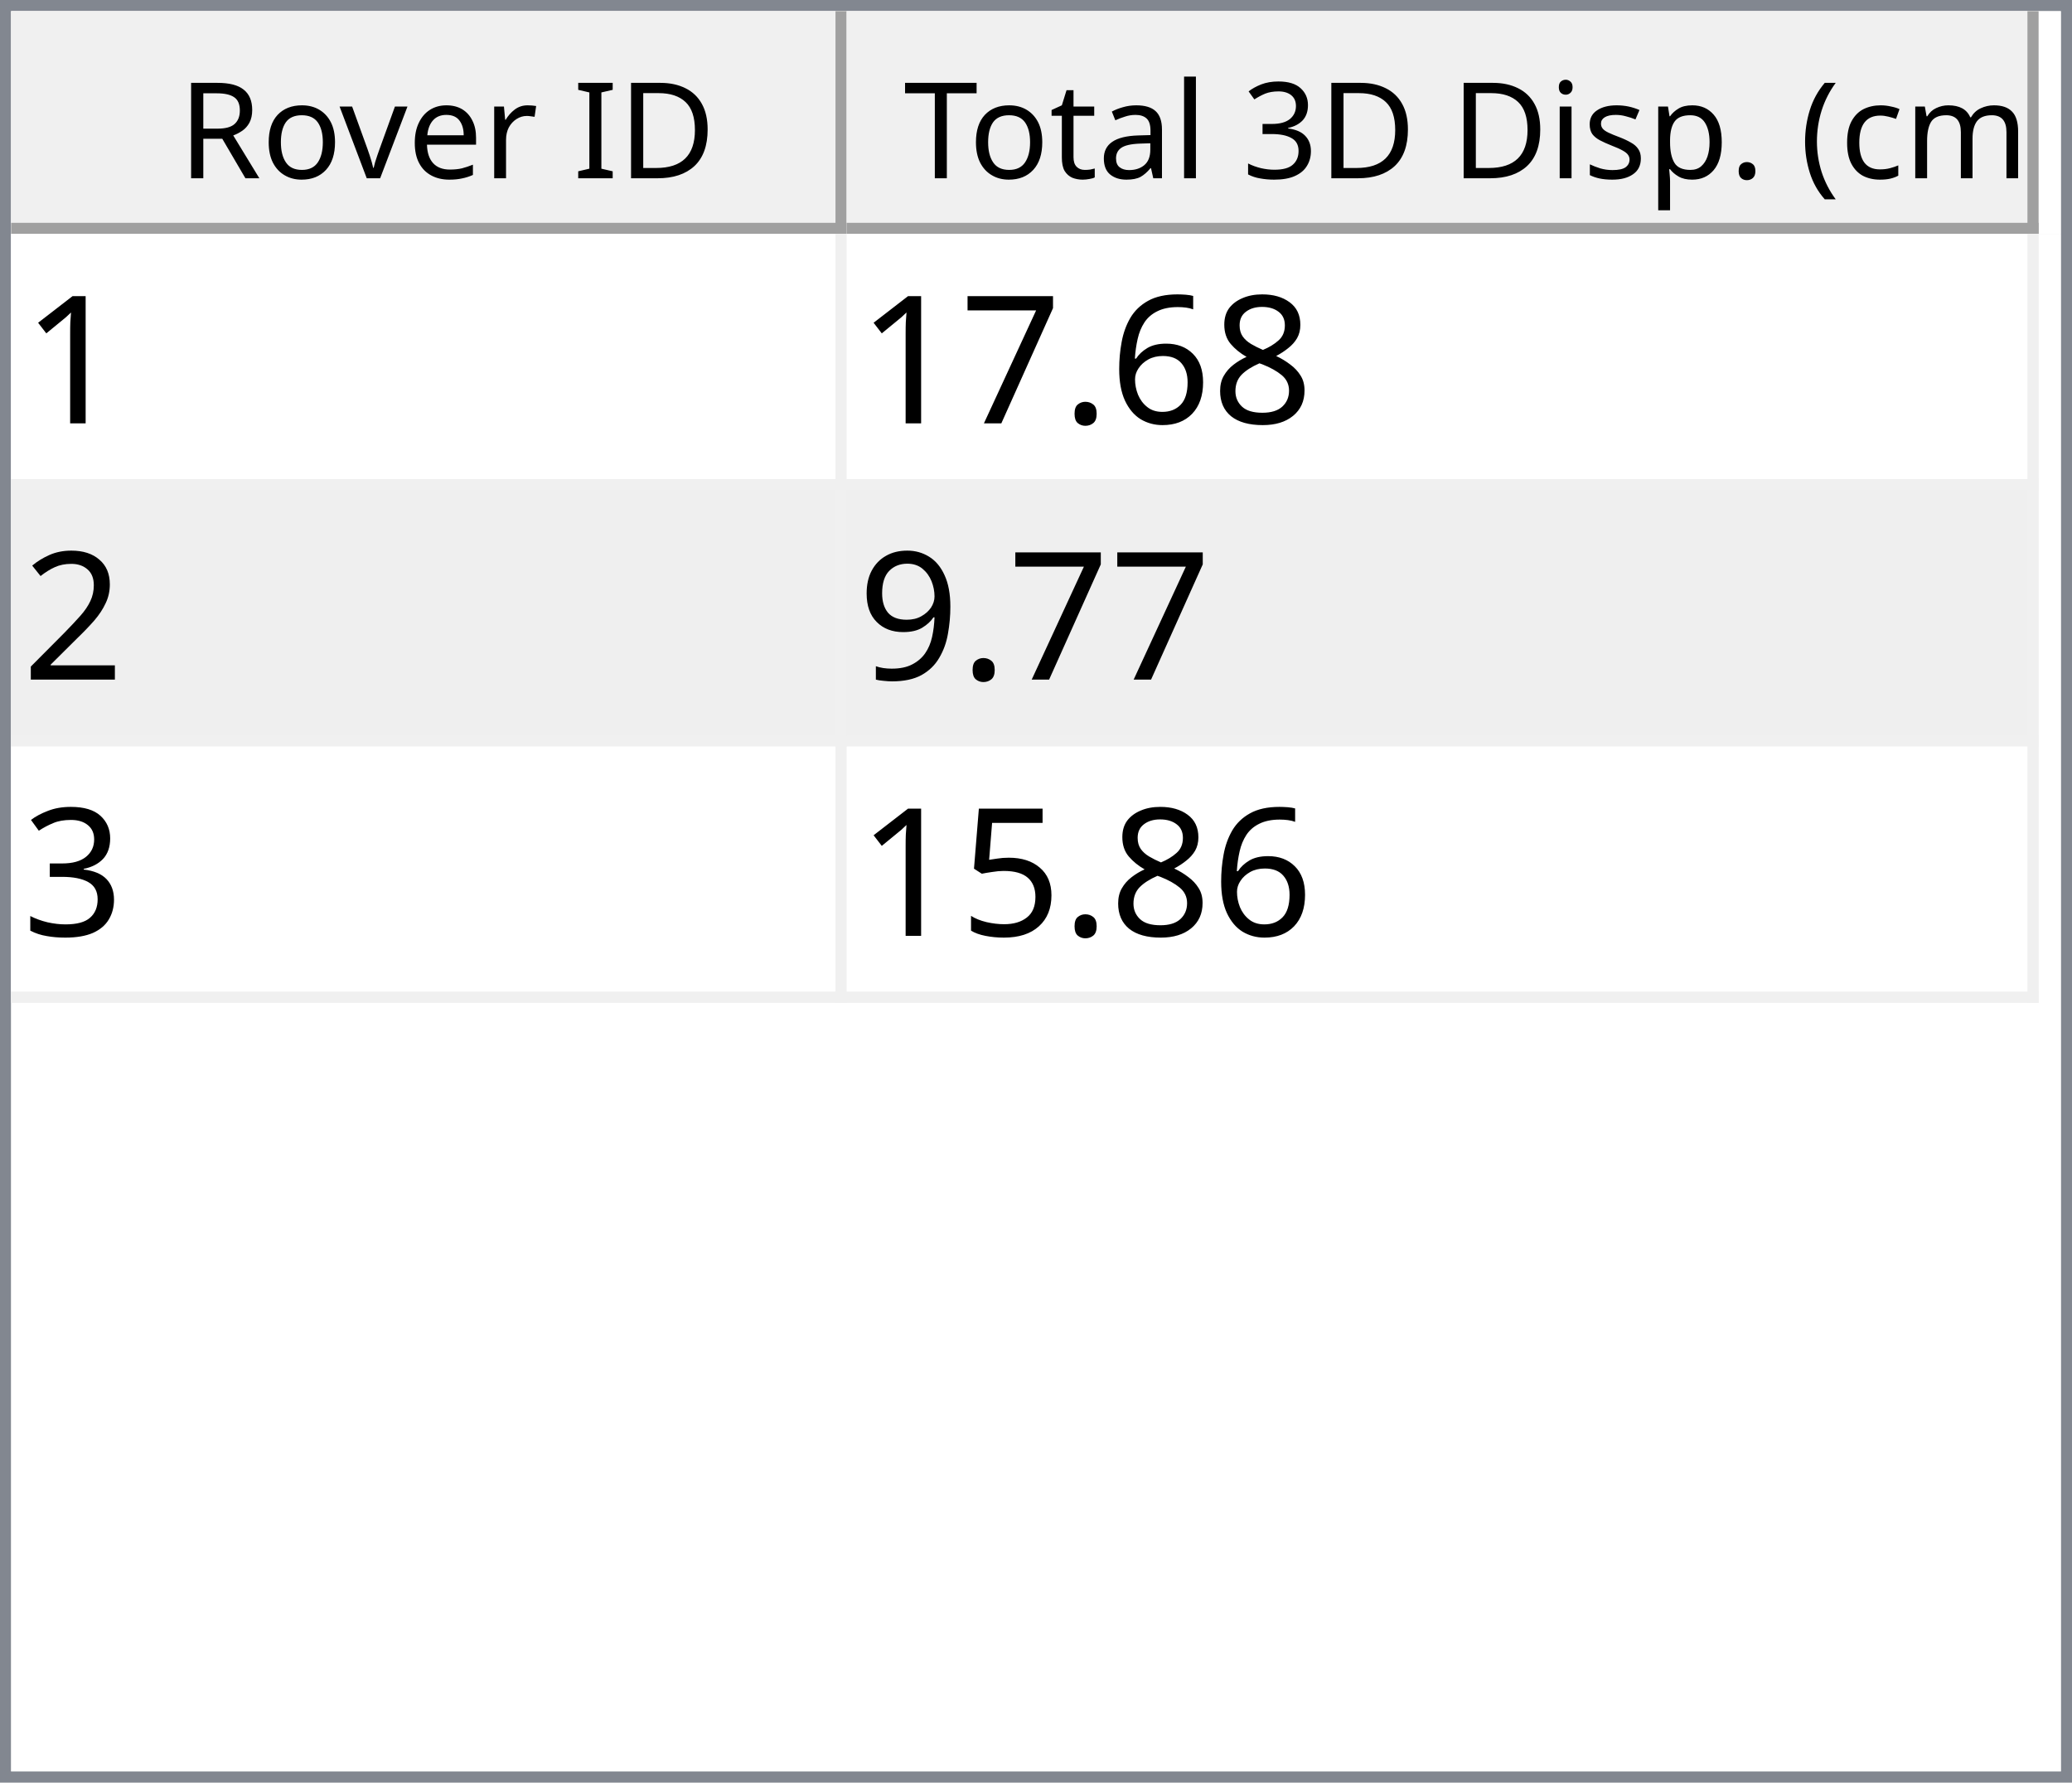
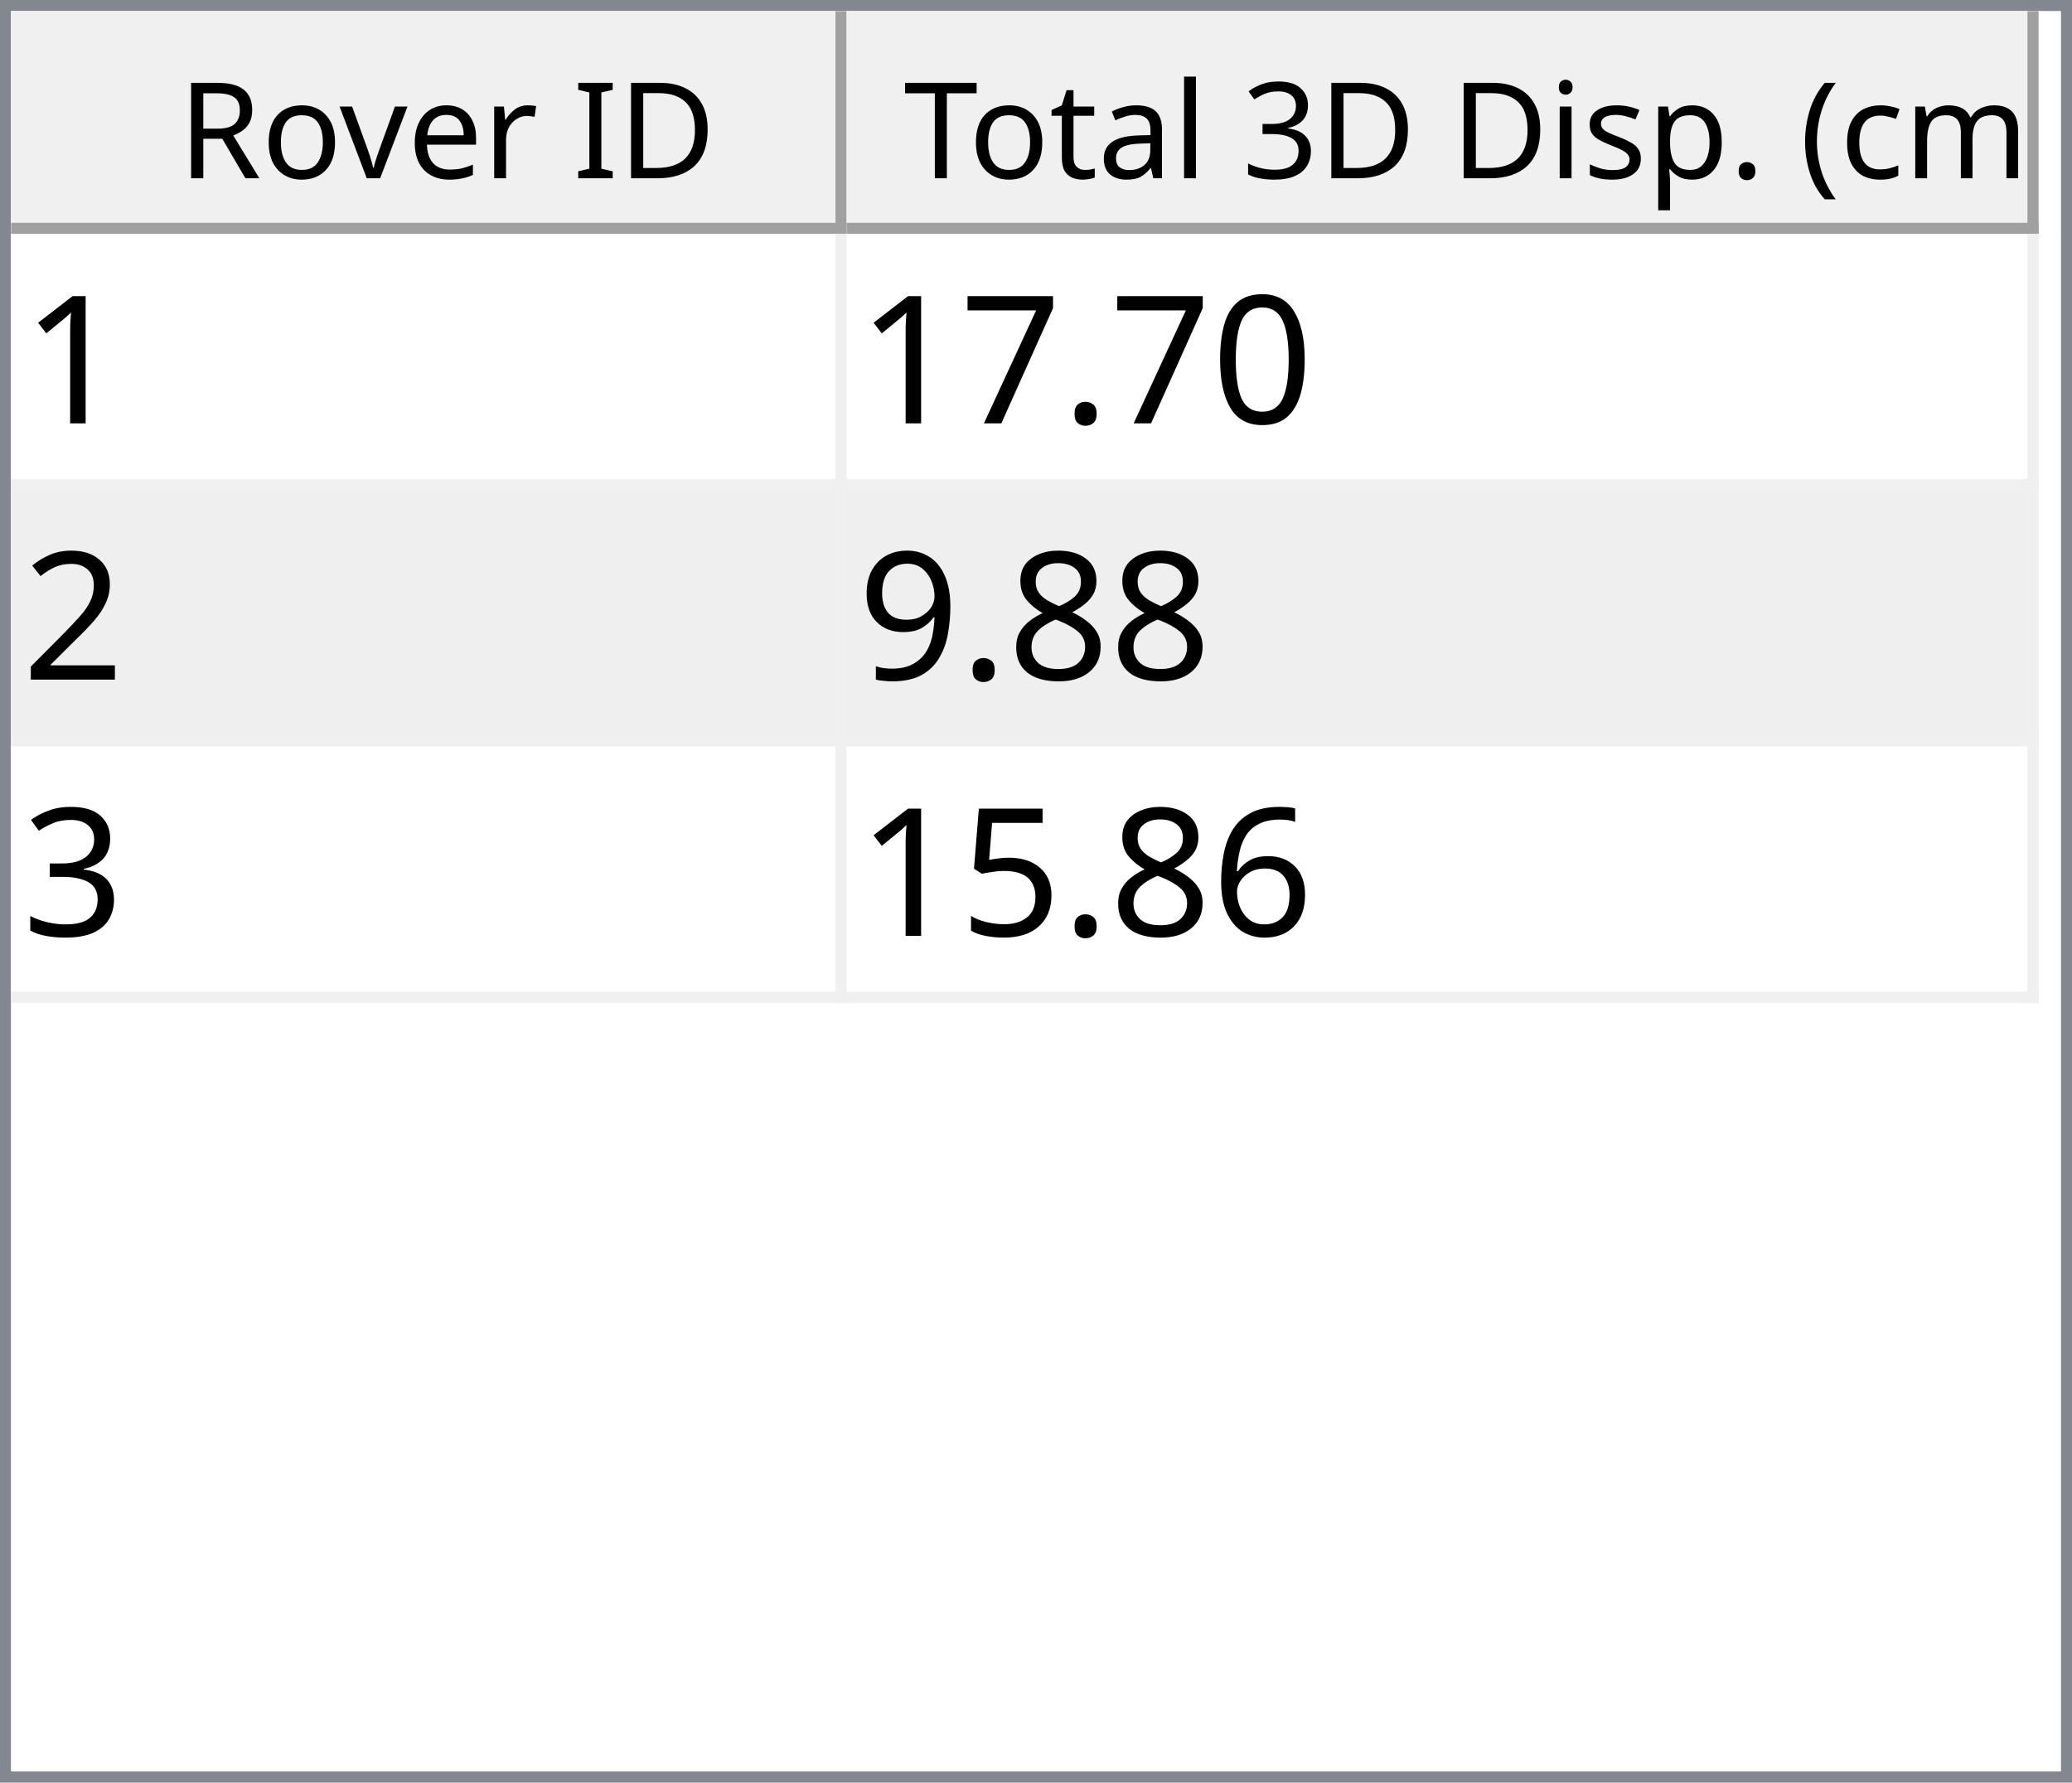
<svg xmlns="http://www.w3.org/2000/svg" style="fill-opacity:1; color-rendering:auto; color-interpolation:auto; text-rendering:auto; stroke:black; stroke-linecap:square; stroke-miterlimit:10; shape-rendering:auto; stroke-opacity:1; fill:black; stroke-dasharray:none; font-weight:normal; stroke-width:1; font-family:'Dialog'; font-style:normal; stroke-linejoin:miter; font-size:12px; stroke-dashoffset:0; image-rendering:auto;" width="186" height="160">
  <defs id="genericDefs" />
  <g>
    <defs id="defs1">
      <clipPath clipPathUnits="userSpaceOnUse" id="clipPath1">
        <path d="M0 0 L186 0 L186 160 L0 160 L0 0 Z" />
      </clipPath>
      <clipPath clipPathUnits="userSpaceOnUse" id="clipPath2">
        <path d="M0 0 L0 160 L186 160 L186 0 Z" />
      </clipPath>
      <clipPath clipPathUnits="userSpaceOnUse" id="clipPath3">
        <path d="M0 0 L0 20 L184 20 L184 0 Z" />
      </clipPath>
      <clipPath clipPathUnits="userSpaceOnUse" id="clipPath4">
        <path d="M0 0 L0 20 L75 20 L75 0 Z" />
      </clipPath>
      <clipPath clipPathUnits="userSpaceOnUse" id="clipPath5">
        <path d="M1 1 L1 19 L74 19 L74 1 Z" />
      </clipPath>
      <clipPath clipPathUnits="userSpaceOnUse" id="clipPath6">
        <path d="M0 0 L0 18 L73 18 L73 0 Z" />
      </clipPath>
      <clipPath clipPathUnits="userSpaceOnUse" id="clipPath7">
        <path d="M-0.5 -0.5 L-0.5 19.5 L74.5 19.5 L74.5 -0.5 Z" />
      </clipPath>
      <clipPath clipPathUnits="userSpaceOnUse" id="clipPath8">
        <path d="M0 0 L0 20 L107 20 L107 0 Z" />
      </clipPath>
      <clipPath clipPathUnits="userSpaceOnUse" id="clipPath9">
        <path d="M1 1 L1 19 L106 19 L106 1 Z" />
      </clipPath>
      <clipPath clipPathUnits="userSpaceOnUse" id="clipPath10">
        <path d="M0 0 L0 18 L105 18 L105 0 Z" />
      </clipPath>
      <clipPath clipPathUnits="userSpaceOnUse" id="clipPath11">
        <path d="M-0.5 -0.5 L-0.5 19.5 L106.5 19.5 L106.5 -0.5 Z" />
      </clipPath>
      <clipPath clipPathUnits="userSpaceOnUse" id="clipPath12">
        <path d="M0 0 L0 138 L184 138 L184 0 Z" />
      </clipPath>
      <clipPath clipPathUnits="userSpaceOnUse" id="clipPath13">
        <path d="M0 0 L0 69 L182 69 L182 0 Z" />
      </clipPath>
      <clipPath clipPathUnits="userSpaceOnUse" id="clipPath14">
        <path d="M-0.5 -0.5 L-0.5 68.5 L181.5 68.5 L181.5 -0.5 Z" />
      </clipPath>
      <clipPath clipPathUnits="userSpaceOnUse" id="clipPath15">
        <path d="M0 0 L0 22 L74 22 L74 0 Z" />
      </clipPath>
      <clipPath clipPathUnits="userSpaceOnUse" id="clipPath16">
        <path d="M0 0 L0 22 L106 22 L106 0 Z" />
      </clipPath>
      <font horiz-adv-x="64.551" id="font1">
        <font-face ascent="107.91" descent="25.098" units-per-em="100" style="font-style:normal; font-family:Segoe UI; font-weight:normal;" />
        <missing-glyph horiz-adv-x="64.551" d="M8.109 0 L8.109 68.266 L56.453 68.266 L56.453 0 L8.109 0 ZM15.328 7.234 L49.219 7.234 L49.219 61.031 L15.328 61.031 L15.328 7.234 Z" />
        <glyph unicode="D" horiz-adv-x="70.117" d="M9.188 0 L9.188 70.016 L28.516 70.016 Q65.531 70.016 65.531 35.891 Q65.531 19.672 55.25 9.836 Q44.969 0 27.734 0 L9.188 0 ZM17.391 62.594 L17.391 7.422 L27.828 7.422 Q41.609 7.422 49.273 14.797 Q56.938 22.172 56.938 35.688 Q56.938 62.594 28.328 62.594 L17.391 62.594 Z" />
        <glyph unicode="I" horiz-adv-x="26.611" d="M17.391 0 L9.188 0 L9.188 70.016 L17.391 70.016 L17.391 0 Z" />
        <glyph unicode=" " horiz-adv-x="27.393" d="" />
        <glyph unicode="r" horiz-adv-x="34.766" d="M34.188 41.891 Q32.078 43.5 28.125 43.5 Q23 43.5 19.555 38.672 Q16.109 33.844 16.109 25.484 L16.109 0 L8.109 0 L8.109 50 L16.109 50 L16.109 39.703 L16.312 39.703 Q18.016 44.969 21.531 47.922 Q25.047 50.875 29.391 50.875 Q32.516 50.875 34.188 50.203 L34.188 41.891 Z" />
        <glyph unicode="e" horiz-adv-x="52.295" d="M48.297 23 L12.984 23 Q13.188 14.656 17.484 10.109 Q21.781 5.562 29.297 5.562 Q37.75 5.562 44.828 11.141 L44.828 3.609 Q38.234 -1.172 27.391 -1.172 Q16.797 -1.172 10.742 5.641 Q4.688 12.453 4.688 24.812 Q4.688 36.469 11.305 43.82 Q17.922 51.172 27.734 51.172 Q37.547 51.172 42.922 44.828 Q48.297 38.484 48.297 27.203 L48.297 23 ZM40.094 29.781 Q40.047 36.719 36.75 40.578 Q33.453 44.438 27.594 44.438 Q21.922 44.438 17.969 40.383 Q14.016 36.328 13.094 29.781 L40.094 29.781 Z" />
        <glyph unicode="v" horiz-adv-x="47.9" d="M47.406 50 L27.484 0 L19.625 0 L0.688 50 L9.469 50 L22.172 13.672 Q23.578 9.672 23.922 6.688 L24.125 6.688 Q24.609 10.453 25.688 13.484 L38.969 50 L47.406 50 Z" />
        <glyph unicode="o" horiz-adv-x="58.594" d="M29 -1.172 Q17.922 -1.172 11.305 5.836 Q4.688 12.844 4.688 24.422 Q4.688 37.016 11.57 44.094 Q18.453 51.172 30.172 51.172 Q41.359 51.172 47.633 44.289 Q53.906 37.406 53.906 25.203 Q53.906 13.234 47.141 6.031 Q40.375 -1.172 29 -1.172 ZM29.594 44.438 Q21.875 44.438 17.383 39.188 Q12.891 33.938 12.891 24.703 Q12.891 15.828 17.43 10.695 Q21.969 5.562 29.594 5.562 Q37.359 5.562 41.531 10.594 Q45.703 15.625 45.703 24.906 Q45.703 34.281 41.531 39.359 Q37.359 44.438 29.594 44.438 Z" />
        <glyph unicode="R" horiz-adv-x="59.814" d="M59.375 0 L49.609 0 L37.891 19.625 Q36.281 22.359 34.766 24.289 Q33.25 26.219 31.664 27.438 Q30.078 28.656 28.25 29.219 Q26.422 29.781 24.125 29.781 L17.391 29.781 L17.391 0 L9.188 0 L9.188 70.016 L30.078 70.016 Q34.672 70.016 38.555 68.867 Q42.438 67.719 45.289 65.375 Q48.141 63.031 49.758 59.547 Q51.375 56.062 51.375 51.375 Q51.375 47.703 50.273 44.656 Q49.172 41.609 47.148 39.211 Q45.125 36.812 42.266 35.133 Q39.406 33.453 35.844 32.516 L35.844 32.328 Q37.594 31.547 38.891 30.547 Q40.188 29.547 41.359 28.18 Q42.531 26.812 43.68 25.078 Q44.828 23.344 46.234 21.047 L59.375 0 ZM17.391 62.594 L17.391 37.203 L28.516 37.203 Q31.594 37.203 34.203 38.133 Q36.812 39.062 38.719 40.797 Q40.625 42.531 41.703 45.047 Q42.781 47.562 42.781 50.688 Q42.781 56.297 39.141 59.445 Q35.5 62.594 28.609 62.594 L17.391 62.594 Z" />
        <glyph unicode=")" horiz-adv-x="30.176" d="M8.297 -15.922 L1.172 -15.922 Q16.406 2.344 16.406 26.812 Q16.406 51.469 1.078 70.016 L8.297 70.016 Q23.531 52.156 23.531 26.703 Q23.531 1.375 8.297 -15.922 Z" />
        <glyph unicode="m" horiz-adv-x="86.133" d="M79.109 0 L71.094 0 L71.094 28.719 Q71.094 37.016 68.531 40.727 Q65.969 44.438 59.906 44.438 Q54.781 44.438 51.195 39.75 Q47.609 35.062 47.609 28.516 L47.609 0 L39.594 0 L39.594 29.688 Q39.594 44.438 28.219 44.438 Q22.953 44.438 19.531 40.016 Q16.109 35.594 16.109 28.516 L16.109 0 L8.109 0 L8.109 50 L16.109 50 L16.109 42.094 L16.312 42.094 Q21.625 51.172 31.844 51.172 Q36.969 51.172 40.773 48.312 Q44.578 45.453 46 40.828 Q51.562 51.172 62.594 51.172 Q79.109 51.172 79.109 30.812 L79.109 0 Z" />
        <glyph unicode="c" horiz-adv-x="46.191" d="M42.188 2.297 Q36.422 -1.172 28.516 -1.172 Q17.828 -1.172 11.258 5.789 Q4.688 12.75 4.688 23.828 Q4.688 36.188 11.766 43.68 Q18.844 51.172 30.672 51.172 Q37.25 51.172 42.281 48.734 L42.281 40.531 Q36.719 44.438 30.375 44.438 Q22.703 44.438 17.797 38.945 Q12.891 33.453 12.891 24.516 Q12.891 15.719 17.508 10.641 Q22.125 5.562 29.891 5.562 Q36.422 5.562 42.188 9.906 L42.188 2.297 Z" />
        <glyph unicode="(" horiz-adv-x="30.176" d="M29.109 -15.922 L21.969 -15.922 Q6.844 1.375 6.844 26.703 Q6.844 52.156 21.969 70.016 L29.203 70.016 Q13.875 51.469 13.875 26.812 Q13.875 2.344 29.109 -15.922 Z" />
        <glyph unicode="." horiz-adv-x="21.68" d="M10.891 -1.078 Q8.641 -1.078 7.055 0.539 Q5.469 2.156 5.469 4.391 Q5.469 6.641 7.055 8.273 Q8.641 9.906 10.891 9.906 Q13.188 9.906 14.797 8.273 Q16.406 6.641 16.406 4.391 Q16.406 2.156 14.797 0.539 Q13.188 -1.078 10.891 -1.078 Z" />
        <glyph unicode="p" horiz-adv-x="58.789" d="M16.312 7.234 L16.109 7.234 L16.109 -23 L8.109 -23 L8.109 50 L16.109 50 L16.109 41.219 L16.312 41.219 Q22.219 51.172 33.594 51.172 Q43.266 51.172 48.688 44.461 Q54.109 37.75 54.109 26.469 Q54.109 13.922 48 6.375 Q41.891 -1.172 31.297 -1.172 Q21.578 -1.172 16.312 7.234 ZM16.109 27.391 L16.109 20.406 Q16.109 14.203 20.141 9.883 Q24.172 5.562 30.375 5.562 Q37.641 5.562 41.773 11.133 Q45.906 16.703 45.906 26.609 Q45.906 34.969 42.047 39.703 Q38.188 44.438 31.594 44.438 Q24.609 44.438 20.359 39.578 Q16.109 34.719 16.109 27.391 Z" />
        <glyph unicode="s" horiz-adv-x="42.432" d="M5.078 1.812 L5.078 10.406 Q11.625 5.562 19.484 5.562 Q30.031 5.562 30.031 12.594 Q30.031 14.594 29.125 15.992 Q28.219 17.391 26.68 18.461 Q25.141 19.531 23.07 20.383 Q21 21.234 18.609 22.172 Q15.281 23.484 12.766 24.828 Q10.25 26.172 8.57 27.859 Q6.891 29.547 6.031 31.695 Q5.172 33.844 5.172 36.719 Q5.172 40.234 6.789 42.945 Q8.406 45.656 11.086 47.484 Q13.766 49.312 17.211 50.242 Q20.656 51.172 24.312 51.172 Q30.812 51.172 35.938 48.922 L35.938 40.828 Q30.422 44.438 23.25 44.438 Q21 44.438 19.195 43.922 Q17.391 43.406 16.094 42.477 Q14.797 41.547 14.086 40.258 Q13.375 38.969 13.375 37.406 Q13.375 35.453 14.086 34.133 Q14.797 32.812 16.164 31.789 Q17.531 30.766 19.484 29.938 Q21.438 29.109 23.922 28.125 Q27.25 26.859 29.883 25.516 Q32.516 24.172 34.375 22.484 Q36.234 20.797 37.234 18.602 Q38.234 16.406 38.234 13.375 Q38.234 9.672 36.602 6.938 Q34.969 4.203 32.234 2.398 Q29.5 0.594 25.93 -0.289 Q22.359 -1.172 18.453 -1.172 Q10.75 -1.172 5.078 1.812 Z" />
        <glyph unicode="i" horiz-adv-x="24.219" d="M12.203 62.703 Q10.062 62.703 8.547 64.164 Q7.031 65.625 7.031 67.875 Q7.031 70.125 8.547 71.609 Q10.062 73.094 12.203 73.094 Q14.406 73.094 15.945 71.609 Q17.484 70.125 17.484 67.875 Q17.484 65.719 15.945 64.211 Q14.406 62.703 12.203 62.703 ZM16.109 0 L8.109 0 L8.109 50 L16.109 50 L16.109 0 Z" />
        <glyph unicode="3" horiz-adv-x="53.906" d="M46.531 19.828 Q46.531 15.094 44.75 11.211 Q42.969 7.328 39.719 4.57 Q36.469 1.812 31.93 0.297 Q27.391 -1.219 21.922 -1.219 Q11.922 -1.219 6 2.594 L6 11.188 Q13.094 5.609 22.219 5.609 Q25.875 5.609 28.828 6.539 Q31.781 7.469 33.906 9.227 Q36.031 10.984 37.18 13.477 Q38.328 15.969 38.328 19.094 Q38.328 32.812 18.797 32.812 L12.984 32.812 L12.984 39.594 L18.5 39.594 Q35.797 39.594 35.797 52.484 Q35.797 64.406 22.609 64.406 Q15.188 64.406 8.688 59.422 L8.688 67.188 Q15.375 71.188 24.609 71.188 Q29 71.188 32.57 69.969 Q36.141 68.75 38.68 66.555 Q41.219 64.359 42.609 61.281 Q44 58.203 44 54.5 Q44 40.672 30.031 36.719 L30.031 36.531 Q33.594 36.141 36.625 34.797 Q39.656 33.453 41.852 31.305 Q44.047 29.156 45.289 26.25 Q46.531 23.344 46.531 19.828 Z" />
        <glyph unicode="l" horiz-adv-x="24.219" d="M16.109 0 L8.109 0 L8.109 74.031 L16.109 74.031 L16.109 0 Z" />
        <glyph unicode="a" horiz-adv-x="50.879" d="M43.891 0 L35.891 0 L35.891 7.812 L35.688 7.812 Q30.469 -1.172 20.312 -1.172 Q12.844 -1.172 8.617 2.781 Q4.391 6.734 4.391 13.281 Q4.391 27.297 20.906 29.594 L35.891 31.688 Q35.891 44.438 25.594 44.438 Q16.547 44.438 9.281 38.281 L9.281 46.484 Q16.656 51.172 26.266 51.172 Q43.891 51.172 43.891 32.516 L43.891 0 ZM35.891 25.297 L23.828 23.641 Q18.266 22.859 15.43 20.875 Q12.594 18.891 12.594 13.875 Q12.594 10.203 15.211 7.883 Q17.828 5.562 22.172 5.562 Q28.125 5.562 32.008 9.742 Q35.891 13.922 35.891 20.312 L35.891 25.297 Z" />
        <glyph unicode="t" horiz-adv-x="33.887" d="M31.297 0.484 Q28.469 -1.078 23.828 -1.078 Q10.688 -1.078 10.688 13.578 L10.688 43.172 L2.094 43.172 L2.094 50 L10.688 50 L10.688 62.203 L18.703 64.797 L18.703 50 L31.297 50 L31.297 43.172 L18.703 43.172 L18.703 14.984 Q18.703 9.969 20.414 7.82 Q22.125 5.672 26.078 5.672 Q29.109 5.672 31.297 7.328 L31.297 0.484 Z" />
        <glyph unicode="T" horiz-adv-x="52.393" d="M50.594 62.594 L30.375 62.594 L30.375 0 L22.172 0 L22.172 62.594 L2 62.594 L2 70.016 L50.594 70.016 L50.594 62.594 Z" />
      </font>
      <font horiz-adv-x="75.0" id="font2">
        <font-face ascent="100.537" descent="21.973" units-per-em="100" style="font-style:normal; font-family:sans-serif; font-weight:normal;" />
        <missing-glyph horiz-adv-x="75.0" d="M12.5 0 L12.5 62.5 L62.5 62.5 L62.5 0 L12.5 0 ZM14.062 1.562 L60.938 1.562 L60.938 60.938 L14.062 60.938 L14.062 1.562 Z" />
        <glyph unicode="1" horiz-adv-x="55.615" d="M37.25 0 L28.469 0 L28.469 56 Q25.297 52.984 20.141 49.953 Q14.984 46.922 10.891 45.406 L10.891 53.906 Q18.266 57.375 23.781 62.305 Q29.297 67.234 31.594 71.875 L37.25 71.875 L37.25 0 Z" />
-         <glyph unicode="8" horiz-adv-x="55.615" d="M17.672 38.812 Q12.203 40.828 9.57 44.539 Q6.938 48.25 6.938 53.422 Q6.938 61.234 12.555 66.555 Q18.172 71.875 27.484 71.875 Q36.859 71.875 42.578 66.43 Q48.297 60.984 48.297 53.172 Q48.297 48.188 45.68 44.508 Q43.062 40.828 37.75 38.812 Q44.344 36.672 47.781 31.883 Q51.219 27.094 51.219 20.453 Q51.219 11.281 44.727 5.031 Q38.234 -1.219 27.641 -1.219 Q17.047 -1.219 10.547 5.055 Q4.047 11.328 4.047 20.703 Q4.047 27.688 7.594 32.398 Q11.141 37.109 17.672 38.812 ZM15.922 53.719 Q15.922 48.641 19.195 45.414 Q22.469 42.188 27.688 42.188 Q32.766 42.188 36.016 45.383 Q39.266 48.578 39.266 53.219 Q39.266 58.062 35.914 61.359 Q32.562 64.656 27.594 64.656 Q22.562 64.656 19.242 61.43 Q15.922 58.203 15.922 53.719 ZM13.094 20.656 Q13.094 16.891 14.875 13.375 Q16.656 9.859 20.172 7.93 Q23.688 6 27.734 6 Q34.031 6 38.133 10.055 Q42.234 14.109 42.234 20.359 Q42.234 26.703 38.016 30.859 Q33.797 35.016 27.438 35.016 Q21.234 35.016 17.164 30.914 Q13.094 26.812 13.094 20.656 Z" />
-         <glyph unicode="6" horiz-adv-x="55.615" d="M49.75 54.047 L41.016 53.375 Q39.844 58.547 37.703 60.891 Q34.125 64.656 28.906 64.656 Q24.703 64.656 21.531 62.312 Q17.391 59.281 14.992 53.469 Q12.594 47.656 12.5 36.922 Q15.672 41.75 20.266 44.094 Q24.859 46.438 29.891 46.438 Q38.672 46.438 44.852 39.969 Q51.031 33.5 51.031 23.25 Q51.031 16.5 48.125 10.719 Q45.219 4.938 40.141 1.859 Q35.062 -1.219 28.609 -1.219 Q17.625 -1.219 10.695 6.859 Q3.766 14.938 3.766 33.5 Q3.766 54.25 11.422 63.672 Q18.109 71.875 29.438 71.875 Q37.891 71.875 43.289 67.141 Q48.688 62.406 49.75 54.047 ZM13.875 23.188 Q13.875 18.656 15.797 14.508 Q17.719 10.359 21.188 8.18 Q24.656 6 28.469 6 Q34.031 6 38.039 10.492 Q42.047 14.984 42.047 22.703 Q42.047 30.125 38.086 34.398 Q34.125 38.672 28.125 38.672 Q22.172 38.672 18.023 34.398 Q13.875 30.125 13.875 23.188 Z" />
+         <glyph unicode="0" horiz-adv-x="55.615" d="M4.156 35.297 Q4.156 48 6.766 55.742 Q9.375 63.484 14.523 67.68 Q19.672 71.875 27.484 71.875 Q33.25 71.875 37.594 69.555 Q41.938 67.234 44.773 62.867 Q47.609 58.5 49.219 52.227 Q50.828 45.953 50.828 35.297 Q50.828 22.703 48.242 14.969 Q45.656 7.234 40.508 3.008 Q35.359 -1.219 27.484 -1.219 Q17.141 -1.219 11.234 6.203 Q4.156 15.141 4.156 35.297 ZM13.188 35.297 Q13.188 17.672 17.312 11.836 Q21.438 6 27.484 6 Q33.547 6 37.672 11.859 Q41.797 17.719 41.797 35.297 Q41.797 52.984 37.672 58.789 Q33.547 64.594 27.391 64.594 Q21.344 64.594 17.719 59.469 Q13.188 52.938 13.188 35.297 Z" />
        <glyph unicode="." horiz-adv-x="27.783" d="M9.078 0 L9.078 10.016 L19.094 10.016 L19.094 0 L9.078 0 Z" />
        <glyph unicode="7" horiz-adv-x="55.615" d="M4.734 62.203 L4.734 70.656 L51.078 70.656 L51.078 63.812 Q44.234 56.547 37.523 44.484 Q30.812 32.422 27.156 19.672 Q24.516 10.688 23.781 0 L14.75 0 Q14.891 8.453 18.062 20.414 Q21.234 32.375 27.172 43.484 Q33.109 54.594 39.797 62.203 L4.734 62.203 Z" />
        <glyph unicode="2" horiz-adv-x="55.615" d="M50.344 8.453 L50.344 0 L3.031 0 Q2.938 3.172 4.047 6.109 Q5.859 10.938 9.836 15.625 Q13.812 20.312 21.344 26.469 Q33.016 36.031 37.117 41.625 Q41.219 47.219 41.219 52.203 Q41.219 57.422 37.477 61.008 Q33.734 64.594 27.734 64.594 Q21.391 64.594 17.578 60.789 Q13.766 56.984 13.719 50.25 L4.688 51.172 Q5.609 61.281 11.664 66.578 Q17.719 71.875 27.938 71.875 Q38.234 71.875 44.242 66.164 Q50.25 60.453 50.25 52 Q50.25 47.703 48.492 43.555 Q46.734 39.406 42.656 34.812 Q38.578 30.219 29.109 22.219 Q21.188 15.578 18.945 13.211 Q16.703 10.844 15.234 8.453 L50.344 8.453 Z" />
+         <glyph unicode="8" horiz-adv-x="55.615" d="M17.672 38.812 Q12.203 40.828 9.57 44.539 Q6.938 48.25 6.938 53.422 Q6.938 61.234 12.555 66.555 Q18.172 71.875 27.484 71.875 Q36.859 71.875 42.578 66.43 Q48.297 60.984 48.297 53.172 Q48.297 48.188 45.68 44.508 Q43.062 40.828 37.75 38.812 Q44.344 36.672 47.781 31.883 Q51.219 27.094 51.219 20.453 Q51.219 11.281 44.727 5.031 Q38.234 -1.219 27.641 -1.219 Q17.047 -1.219 10.547 5.055 Q4.047 11.328 4.047 20.703 Q4.047 27.688 7.594 32.398 Q11.141 37.109 17.672 38.812 ZM15.922 53.719 Q15.922 48.641 19.195 45.414 Q22.469 42.188 27.688 42.188 Q32.766 42.188 36.016 45.383 Q39.266 48.578 39.266 53.219 Q39.266 58.062 35.914 61.359 Q32.562 64.656 27.594 64.656 Q22.562 64.656 19.242 61.43 Q15.922 58.203 15.922 53.719 ZM13.094 20.656 Q13.094 16.891 14.875 13.375 Q16.656 9.859 20.172 7.93 Q23.688 6 27.734 6 Q34.031 6 38.133 10.055 Q42.234 14.109 42.234 20.359 Q42.234 26.703 38.016 30.859 Q33.797 35.016 27.438 35.016 Q21.234 35.016 17.164 30.914 Q13.094 26.812 13.094 20.656 Z" />
        <glyph unicode="9" horiz-adv-x="55.615" d="M5.469 16.547 L13.922 17.328 Q14.984 11.375 18.016 8.688 Q21.047 6 25.781 6 Q29.828 6 32.883 7.859 Q35.938 9.719 37.891 12.82 Q39.844 15.922 41.164 21.195 Q42.484 26.469 42.484 31.938 Q42.484 32.516 42.438 33.688 Q39.797 29.5 35.234 26.883 Q30.672 24.266 25.344 24.266 Q16.453 24.266 10.305 30.711 Q4.156 37.156 4.156 47.703 Q4.156 58.594 10.578 65.234 Q17 71.875 26.656 71.875 Q33.641 71.875 39.43 68.117 Q45.219 64.359 48.219 57.398 Q51.219 50.438 51.219 37.25 Q51.219 23.531 48.242 15.406 Q45.266 7.281 39.383 3.031 Q33.5 -1.219 25.594 -1.219 Q17.188 -1.219 11.867 3.445 Q6.547 8.109 5.469 16.547 ZM41.453 48.141 Q41.453 55.719 37.43 60.156 Q33.406 64.594 27.734 64.594 Q21.875 64.594 17.531 59.812 Q13.188 55.031 13.188 47.406 Q13.188 40.578 17.312 36.305 Q21.438 32.031 27.484 32.031 Q33.594 32.031 37.523 36.305 Q41.453 40.578 41.453 48.141 Z" />
        <glyph unicode="3" horiz-adv-x="55.615" d="M4.203 18.891 L12.984 20.062 Q14.5 12.594 18.141 9.297 Q21.781 6 27 6 Q33.203 6 37.477 10.297 Q41.75 14.594 41.75 20.953 Q41.75 27 37.797 30.93 Q33.844 34.859 27.734 34.859 Q25.25 34.859 21.531 33.891 L22.516 41.609 Q23.391 41.5 23.922 41.5 Q29.547 41.5 34.039 44.43 Q38.531 47.359 38.531 53.469 Q38.531 58.297 35.258 61.477 Q31.984 64.656 26.812 64.656 Q21.688 64.656 18.266 61.43 Q14.844 58.203 13.875 51.766 L5.078 53.328 Q6.688 62.156 12.398 67.016 Q18.109 71.875 26.609 71.875 Q32.469 71.875 37.398 69.359 Q42.328 66.844 44.945 62.5 Q47.562 58.156 47.562 53.266 Q47.562 48.641 45.07 44.828 Q42.578 41.016 37.703 38.766 Q44.047 37.312 47.562 32.695 Q51.078 28.078 51.078 21.141 Q51.078 11.766 44.242 5.25 Q37.406 -1.266 26.953 -1.266 Q17.531 -1.266 11.305 4.352 Q5.078 9.969 4.203 18.891 Z" />
+         <glyph unicode="6" horiz-adv-x="55.615" d="M49.75 54.047 L41.016 53.375 Q39.844 58.547 37.703 60.891 Q34.125 64.656 28.906 64.656 Q24.703 64.656 21.531 62.312 Q17.391 59.281 14.992 53.469 Q12.594 47.656 12.5 36.922 Q15.672 41.75 20.266 44.094 Q24.859 46.438 29.891 46.438 Q38.672 46.438 44.852 39.969 Q51.031 33.5 51.031 23.25 Q51.031 16.5 48.125 10.719 Q45.219 4.938 40.141 1.859 Q35.062 -1.219 28.609 -1.219 Q17.625 -1.219 10.695 6.859 Q3.766 14.938 3.766 33.5 Q3.766 54.25 11.422 63.672 Q18.109 71.875 29.438 71.875 Q37.891 71.875 43.289 67.141 Q48.688 62.406 49.75 54.047 ZM13.875 23.188 Q13.875 18.656 15.797 14.508 Q17.719 10.359 21.188 8.18 Q24.656 6 28.469 6 Q34.031 6 38.039 10.492 Q42.047 14.984 42.047 22.703 Q42.047 30.125 38.086 34.398 Q34.125 38.672 28.125 38.672 Q22.172 38.672 18.023 34.398 Q13.875 30.125 13.875 23.188 Z" />
        <glyph unicode="5" horiz-adv-x="55.615" d="M4.156 18.75 L13.375 19.531 Q14.406 12.797 18.141 9.398 Q21.875 6 27.156 6 Q33.5 6 37.891 10.789 Q42.281 15.578 42.281 23.484 Q42.281 31 38.062 35.352 Q33.844 39.703 27 39.703 Q22.75 39.703 19.336 37.773 Q15.922 35.844 13.969 32.766 L5.719 33.844 L12.641 70.609 L48.25 70.609 L48.25 62.203 L19.672 62.203 L15.828 42.969 Q22.266 47.469 29.344 47.469 Q38.719 47.469 45.164 40.969 Q51.609 34.469 51.609 24.266 Q51.609 14.547 45.953 7.469 Q39.062 -1.219 27.156 -1.219 Q17.391 -1.219 11.211 4.25 Q5.031 9.719 4.156 18.75 Z" />
      </font>
    </defs>
    <g style="fill:white; stroke:white;">
      <rect x="0" y="0" width="186" style="clip-path:url(#clipPath1); stroke:none;" height="160" />
    </g>
    <g style="fill:white; text-rendering:optimizeSpeed; color-rendering:optimizeSpeed; image-rendering:optimizeSpeed; shape-rendering:crispEdges; stroke:white; color-interpolation:sRGB;">
      <rect x="0" width="186" height="160" y="0" style="stroke:none;" />
      <path style="stroke:none;" d="M0 160 L186 160 L186 0 L0 0 Z" />
    </g>
    <g style="fill:rgb(240,240,240); font-family:'Segoe UI'; stroke:rgb(240,240,240);">
      <rect x="0" y="0" width="186" style="clip-path:url(#clipPath2); stroke:none;" height="160" />
    </g>
    <g style="fill:rgb(130,135,144); font-family:'Segoe UI'; stroke:rgb(130,135,144);">
      <path d="M0 0 L186 0 L186 160 L0 160 L0 0 ZM1 1 L185 1 L185 159 L1 159 L1 1 Z" style="fill-rule:evenodd; clip-path:url(#clipPath2); stroke:none;" />
    </g>
    <g style="fill:white; font-family:'Segoe UI'; stroke:white;" transform="translate(1,1)">
      <rect x="0" y="0" width="184" style="clip-path:url(#clipPath3); stroke:none;" height="20" />
    </g>
    <g style="fill:rgb(240,240,240); font-family:'Segoe UI'; stroke:rgb(240,240,240);" transform="translate(1,1)">
      <rect x="0" y="0" width="75" style="clip-path:url(#clipPath4); stroke:none;" height="20" />
    </g>
    <g style="font-family:'Segoe UI';" transform="translate(2,2)">
      <text x="14" xml:space="preserve" y="14" style="clip-path:url(#clipPath6); stroke:none;">Rover ID</text>
    </g>
    <g style="fill:rgb(160,160,160); font-family:'Segoe UI'; stroke:rgb(160,160,160); stroke-linejoin:bevel;" transform="translate(1.5,1.5)">
      <line x1="74" x2="74" y1="0" style="fill:none; clip-path:url(#clipPath7);" y2="19" />
    </g>
    <g style="fill:rgb(160,160,160); font-family:'Segoe UI'; stroke:rgb(160,160,160); stroke-linejoin:bevel;" transform="matrix(1,0,0,1,1,1) translate(0.5,0.5)">
      <line x1="0" x2="74" y1="19" style="fill:none; clip-path:url(#clipPath7);" y2="19" />
    </g>
    <g style="fill:rgb(240,240,240); font-family:'Segoe UI'; stroke:rgb(240,240,240);" transform="translate(76,1)">
      <rect x="0" y="0" width="107" style="clip-path:url(#clipPath8); stroke:none;" height="20" />
    </g>
    <g style="font-family:'Segoe UI';" transform="translate(77,2)">
      <text x="1" xml:space="preserve" y="14" style="clip-path:url(#clipPath10); stroke:none;"> Total 3D Disp. (cm)</text>
    </g>
    <g style="fill:rgb(160,160,160); font-family:'Segoe UI'; stroke:rgb(160,160,160); stroke-linejoin:bevel;" transform="translate(76.5,1.5)">
      <line x1="106" x2="106" y1="0" style="fill:none; clip-path:url(#clipPath11);" y2="19" />
    </g>
    <g style="fill:rgb(160,160,160); font-family:'Segoe UI'; stroke:rgb(160,160,160); stroke-linejoin:bevel;" transform="matrix(1,0,0,1,76,1) translate(0.5,0.5)">
      <line x1="0" x2="106" y1="19" style="fill:none; clip-path:url(#clipPath11);" y2="19" />
    </g>
    <g style="fill:white; font-family:'Segoe UI'; stroke:white;" transform="translate(1,21)">
      <rect x="0" y="0" width="184" style="clip-path:url(#clipPath12); stroke:none;" height="138" />
    </g>
    <g style="fill:rgb(240,240,240); font-size:16px; font-family:sans-serif; stroke:rgb(240,240,240);" transform="translate(1,21)">
      <rect x="0" y="0" width="182" style="clip-path:url(#clipPath13); stroke:none;" height="69" />
      <line transform="translate(0.5,0.5)" x1="0" x2="181" y1="22" style="clip-path:url(#clipPath14); fill:none; stroke-linejoin:bevel;" y2="22" />
    </g>
    <g transform="matrix(1,0,0,1,1,21) translate(0.5,0.5)" style="fill:rgb(240,240,240); font-size:16px; font-family:sans-serif; stroke:rgb(240,240,240); stroke-linejoin:bevel;">
      <line x1="0" x2="181" y1="45" style="fill:none; clip-path:url(#clipPath14);" y2="45" />
    </g>
    <g transform="matrix(1,0,0,1,1,21) translate(0.5,0.5)" style="fill:rgb(240,240,240); font-size:16px; font-family:sans-serif; stroke:rgb(240,240,240); stroke-linejoin:bevel;">
      <line x1="0" x2="181" y1="68" style="fill:none; clip-path:url(#clipPath14);" y2="68" />
    </g>
    <g transform="matrix(1,0,0,1,1,21) translate(0.5,0.5)" style="fill:rgb(240,240,240); font-size:16px; font-family:sans-serif; stroke:rgb(240,240,240); stroke-linejoin:bevel;">
      <line x1="74" x2="74" y1="0" style="fill:none; clip-path:url(#clipPath14);" y2="68" />
    </g>
    <g transform="matrix(1,0,0,1,1,21) translate(0.5,0.5)" style="fill:rgb(240,240,240); font-size:16px; font-family:sans-serif; stroke:rgb(240,240,240); stroke-linejoin:bevel;">
      <line x1="181" x2="181" y1="0" style="fill:none; clip-path:url(#clipPath14);" y2="68" />
    </g>
    <g style="fill:white; font-size:16px; font-family:sans-serif; stroke:white;" transform="matrix(1,0,0,1,1,21)">
      <rect x="0" y="0" width="74" style="clip-path:url(#clipPath15); stroke:none;" height="22" />
      <text x="1" y="17" style="fill:black; clip-path:url(#clipPath15); stroke:none;" xml:space="preserve">1</text>
    </g>
    <g style="fill:white; font-size:16px; font-family:sans-serif; stroke:white;" transform="matrix(1,0,0,1,1,21) translate(75,0)">
      <rect x="0" y="0" width="106" style="clip-path:url(#clipPath16); stroke:none;" height="22" />
-       <text x="1" y="17" style="fill:black; clip-path:url(#clipPath16); stroke:none;" xml:space="preserve">17.68</text>
+       <text x="1" y="17" style="fill:black; clip-path:url(#clipPath16); stroke:none;" xml:space="preserve">17.70</text>
    </g>
    <g style="fill:rgb(239,239,239); font-size:16px; font-family:sans-serif; stroke:rgb(239,239,239);" transform="matrix(1,0,0,1,1,21) translate(0,23)">
      <rect x="0" y="0" width="74" style="clip-path:url(#clipPath15); stroke:none;" height="22" />
      <text x="1" y="17" style="fill:black; clip-path:url(#clipPath15); stroke:none;" xml:space="preserve">2</text>
    </g>
    <g style="fill:rgb(239,239,239); font-size:16px; font-family:sans-serif; stroke:rgb(239,239,239);" transform="matrix(1,0,0,1,1,21) translate(75,23)">
      <rect x="0" y="0" width="106" style="clip-path:url(#clipPath16); stroke:none;" height="22" />
-       <text x="1" y="17" style="fill:black; clip-path:url(#clipPath16); stroke:none;" xml:space="preserve">9.77</text>
+       <text x="1" y="17" style="fill:black; clip-path:url(#clipPath16); stroke:none;" xml:space="preserve">9.88</text>
    </g>
    <g style="fill:white; font-size:16px; font-family:sans-serif; stroke:white;" transform="matrix(1,0,0,1,1,21) translate(0,46)">
      <rect x="0" y="0" width="74" style="clip-path:url(#clipPath15); stroke:none;" height="22" />
      <text x="1" y="17" style="fill:black; clip-path:url(#clipPath15); stroke:none;" xml:space="preserve">3</text>
    </g>
    <g style="fill:white; font-size:16px; font-family:sans-serif; stroke:white;" transform="matrix(1,0,0,1,1,21) translate(75,46)">
      <rect x="0" y="0" width="106" style="clip-path:url(#clipPath16); stroke:none;" height="22" />
      <text x="1" y="17" style="fill:black; clip-path:url(#clipPath16); stroke:none;" xml:space="preserve">15.86</text>
    </g>
  </g>
</svg>
